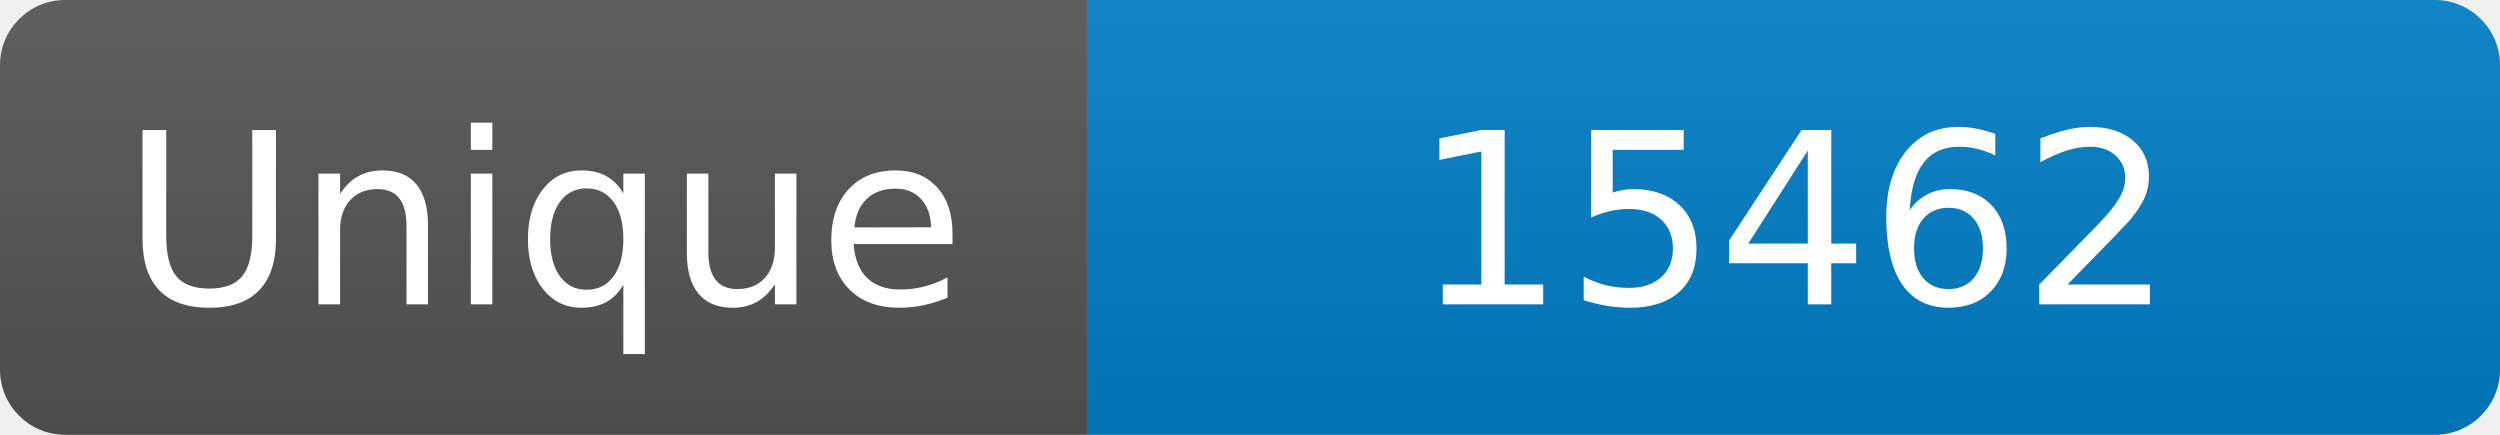
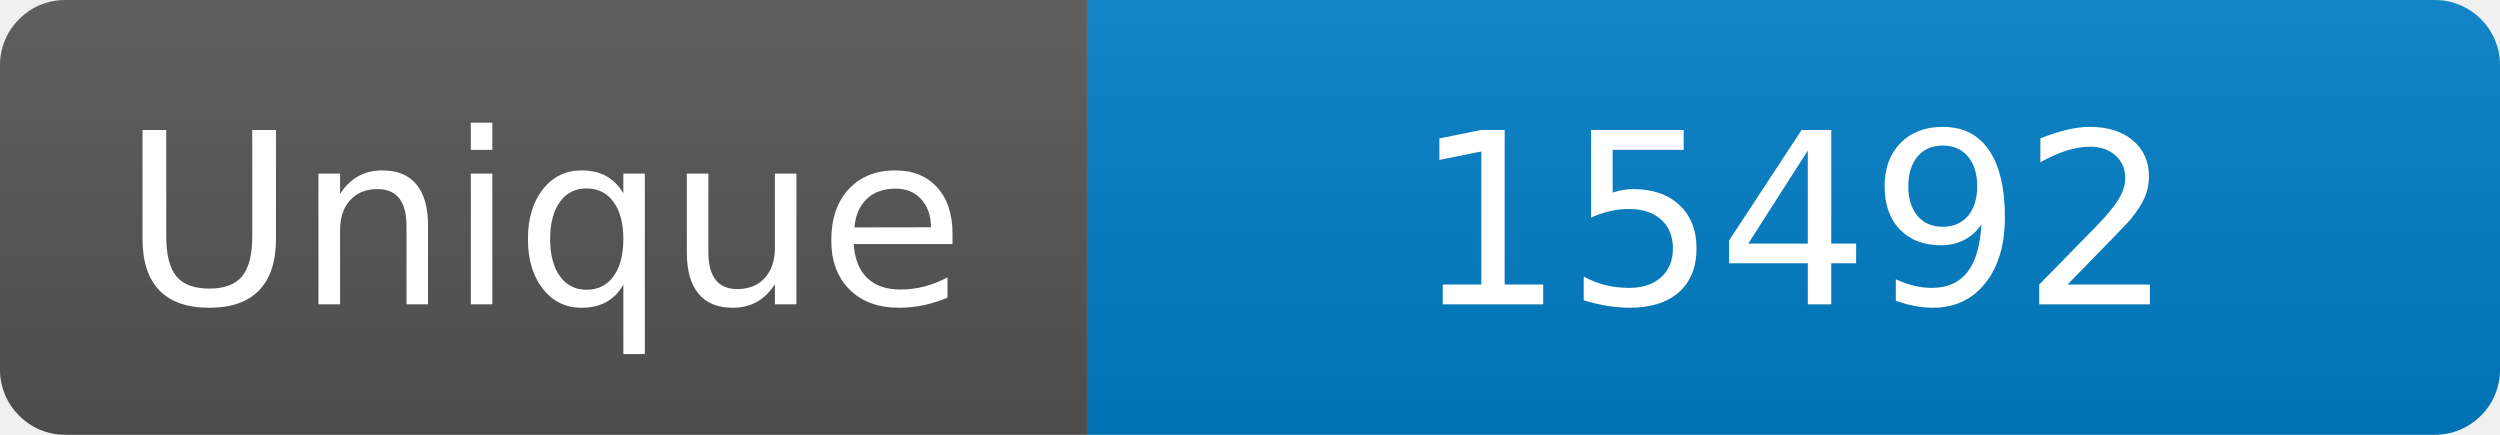
<svg xmlns="http://www.w3.org/2000/svg" width="115" height="20" role="img" aria-label="Maintained?: yes">
  <linearGradient id="s" x2="0" y2="100%">
    <stop offset="0" stop-color="#bbb" stop-opacity=".1" />
    <stop offset="1" stop-opacity=".1" />
  </linearGradient>
  <clipPath id="r">
    <rect width="115" height="20" rx="3" fill="#fff" />
  </clipPath>
  <g clip-path="url(#r)">
    <rect width="50" height="20" fill="#555" />
    <rect x="50" width="160" height="20" fill="#007ec6" />
    <rect width="115" height="20" fill="url(#s)" />
  </g>
  <g fill="#fff" text-anchor="middle" font-family="Verdana,Geneva,DejaVu Sans,sans-serif" font-size="110">
    <text x="250" y="140" transform="scale(.1)" fill="#fff">Unique</text>
-     <text x="825" y="140" transform="scale(.1)" fill="#fff">15462</text>
+     <text x="825" y="140" transform="scale(.1)" fill="#fff">15492</text>
  </g>
</svg>
